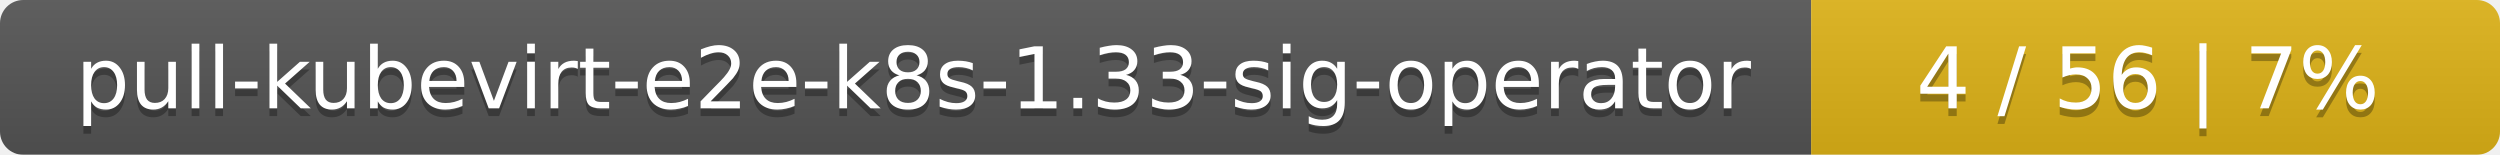
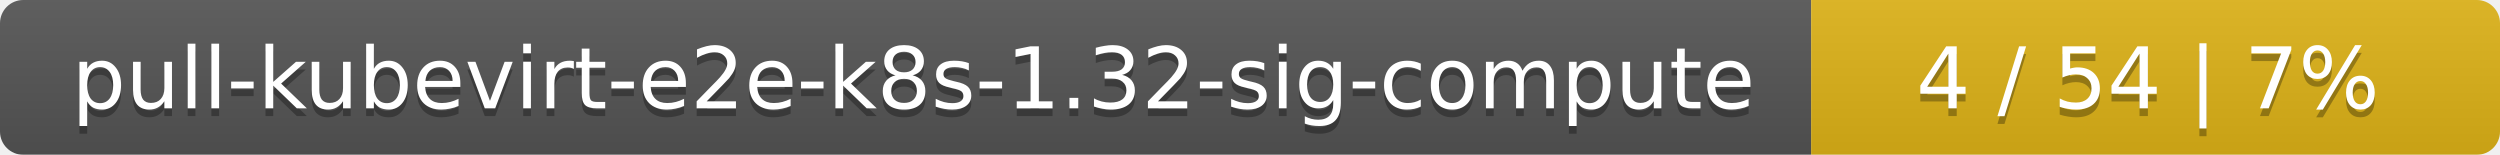
<svg xmlns="http://www.w3.org/2000/svg" width="323" height="20">
  <linearGradient id="smooth" x2="0" y2="100%">
    <stop offset="0" stop-color="#bbb" stop-opacity=".1" />
    <stop offset="1" stop-opacity=".1" />
  </linearGradient>
  <mask id="round">
    <rect width="323" height="20" rx="3" fill="#fff" />
  </mask>
  <g mask="url(#round)">
    <rect width="234" height="20" fill="#555" />
    <rect x="234" width="89" height="20" fill="#dfb317" />
    <rect width="323" height="20" fill="url(#smooth)" />
  </g>
  <g fill="#fff" text-anchor="middle" font-family="DejaVu Sans,Verdana,Geneva,sans-serif" font-size="11">
-     <text x="118" y="15" fill="#010101" fill-opacity=".3">pull-kubevirt-e2e-k8s-1.33-sig-operator</text>
-     <text x="118" y="14">pull-kubevirt-e2e-k8s-1.33-sig-operator</text>
-     <text x="277.5" y="15" fill="#010101" fill-opacity=".3">4 / 56    |    7%</text>
-     <text x="277.5" y="14">4 / 56    |    7%</text>
+     <text x="118" y="15" fill="#010101" fill-opacity=".3">pull-kubevirt-e2e-k8s-1.32-sig-compute</text>
+     <text x="118" y="14">pull-kubevirt-e2e-k8s-1.32-sig-compute</text>
+     <text x="277.5" y="15" fill="#010101" fill-opacity=".3">4 / 54    |    7%</text>
+     <text x="277.5" y="14">4 / 54    |    7%</text>
  </g>
</svg>
